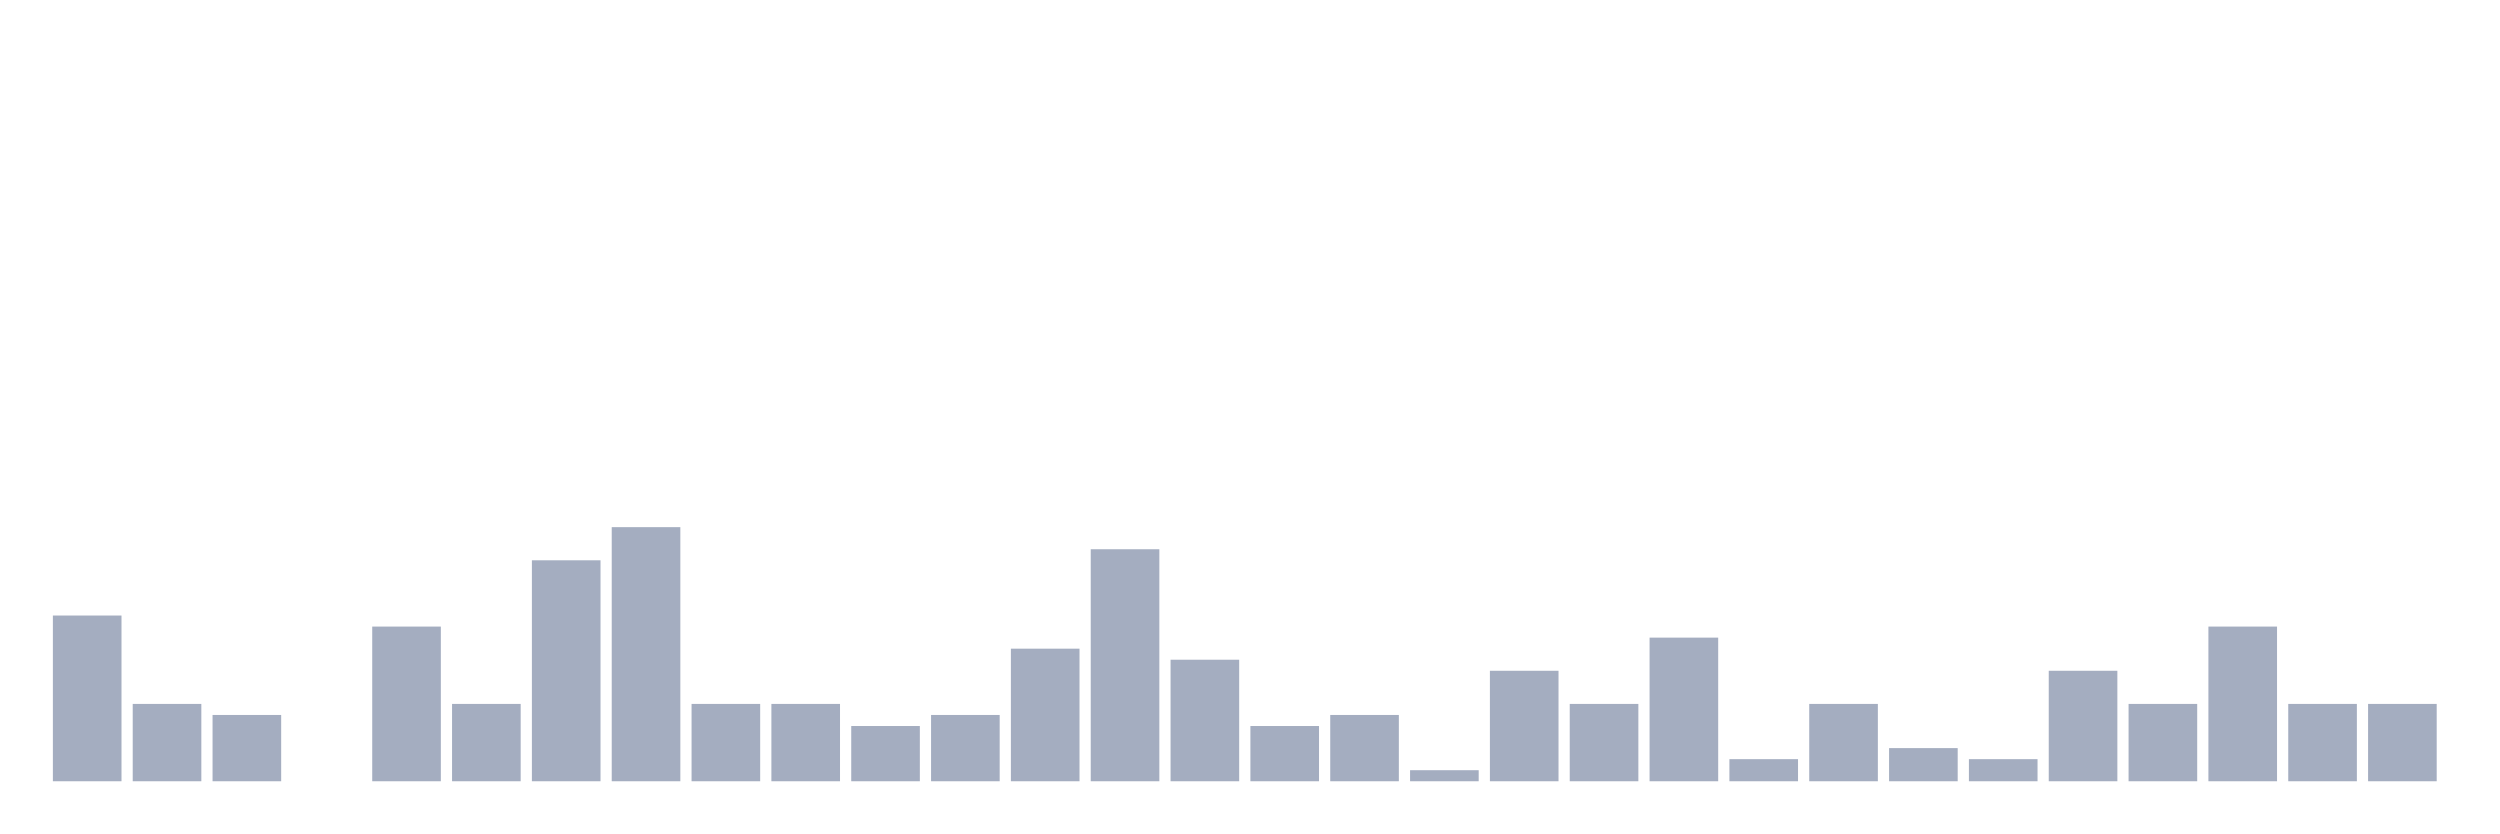
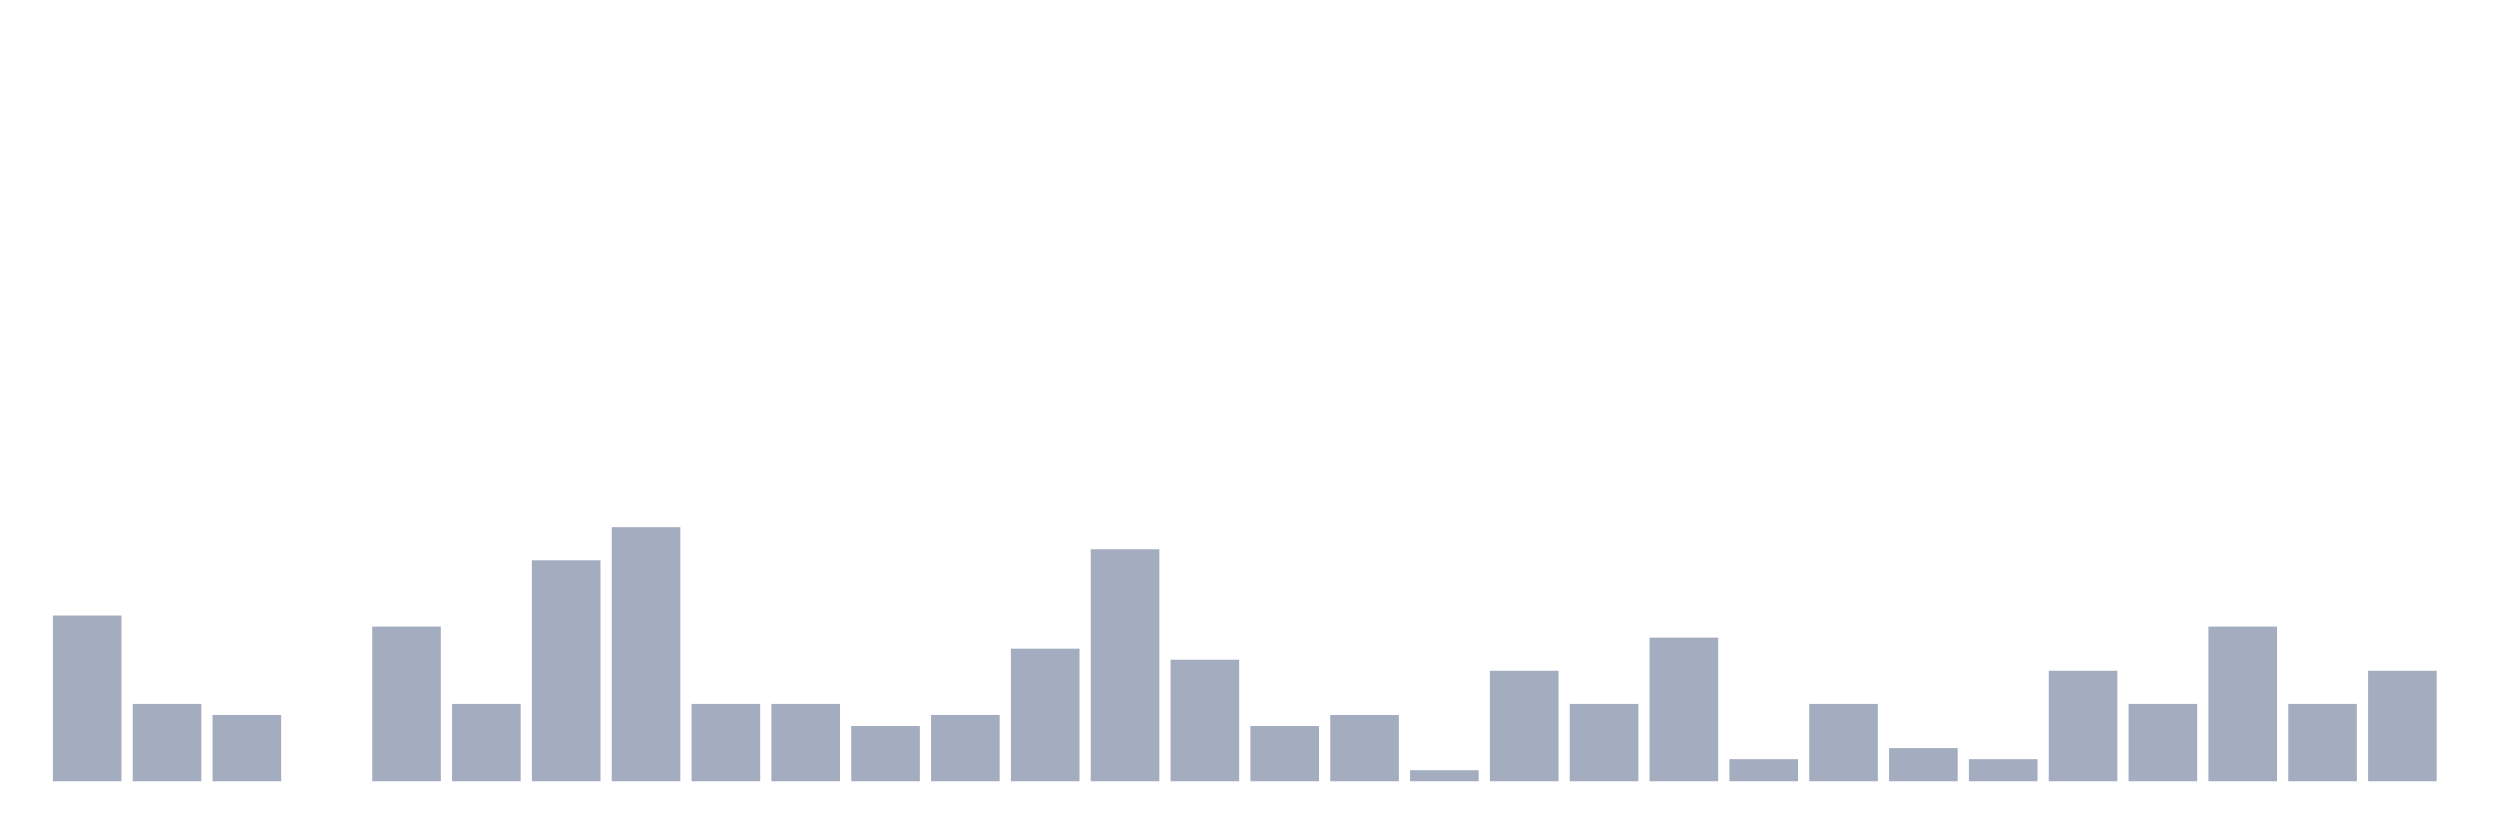
<svg xmlns="http://www.w3.org/2000/svg" viewBox="0 0 480 160">
  <g transform="translate(10,10)">
    <rect class="bar" x="0.153" width="13.175" y="108.182" height="31.818" fill="rgb(164,173,192)" />
    <rect class="bar" x="15.482" width="13.175" y="125.152" height="14.848" fill="rgb(164,173,192)" />
    <rect class="bar" x="30.81" width="13.175" y="127.273" height="12.727" fill="rgb(164,173,192)" />
    <rect class="bar" x="46.138" width="13.175" y="140" height="0" fill="rgb(164,173,192)" />
    <rect class="bar" x="61.466" width="13.175" y="110.303" height="29.697" fill="rgb(164,173,192)" />
    <rect class="bar" x="76.794" width="13.175" y="125.152" height="14.848" fill="rgb(164,173,192)" />
    <rect class="bar" x="92.123" width="13.175" y="97.576" height="42.424" fill="rgb(164,173,192)" />
    <rect class="bar" x="107.451" width="13.175" y="91.212" height="48.788" fill="rgb(164,173,192)" />
    <rect class="bar" x="122.779" width="13.175" y="125.152" height="14.848" fill="rgb(164,173,192)" />
    <rect class="bar" x="138.107" width="13.175" y="125.152" height="14.848" fill="rgb(164,173,192)" />
    <rect class="bar" x="153.436" width="13.175" y="129.394" height="10.606" fill="rgb(164,173,192)" />
    <rect class="bar" x="168.764" width="13.175" y="127.273" height="12.727" fill="rgb(164,173,192)" />
    <rect class="bar" x="184.092" width="13.175" y="114.545" height="25.455" fill="rgb(164,173,192)" />
    <rect class="bar" x="199.42" width="13.175" y="95.455" height="44.545" fill="rgb(164,173,192)" />
    <rect class="bar" x="214.748" width="13.175" y="116.667" height="23.333" fill="rgb(164,173,192)" />
    <rect class="bar" x="230.077" width="13.175" y="129.394" height="10.606" fill="rgb(164,173,192)" />
    <rect class="bar" x="245.405" width="13.175" y="127.273" height="12.727" fill="rgb(164,173,192)" />
    <rect class="bar" x="260.733" width="13.175" y="137.879" height="2.121" fill="rgb(164,173,192)" />
    <rect class="bar" x="276.061" width="13.175" y="118.788" height="21.212" fill="rgb(164,173,192)" />
    <rect class="bar" x="291.39" width="13.175" y="125.152" height="14.848" fill="rgb(164,173,192)" />
    <rect class="bar" x="306.718" width="13.175" y="112.424" height="27.576" fill="rgb(164,173,192)" />
    <rect class="bar" x="322.046" width="13.175" y="135.758" height="4.242" fill="rgb(164,173,192)" />
    <rect class="bar" x="337.374" width="13.175" y="125.152" height="14.848" fill="rgb(164,173,192)" />
    <rect class="bar" x="352.702" width="13.175" y="133.636" height="6.364" fill="rgb(164,173,192)" />
    <rect class="bar" x="368.031" width="13.175" y="135.758" height="4.242" fill="rgb(164,173,192)" />
    <rect class="bar" x="383.359" width="13.175" y="118.788" height="21.212" fill="rgb(164,173,192)" />
    <rect class="bar" x="398.687" width="13.175" y="125.152" height="14.848" fill="rgb(164,173,192)" />
    <rect class="bar" x="414.015" width="13.175" y="110.303" height="29.697" fill="rgb(164,173,192)" />
    <rect class="bar" x="429.344" width="13.175" y="125.152" height="14.848" fill="rgb(164,173,192)" />
-     <rect class="bar" x="444.672" width="13.175" y="125.152" height="14.848" fill="rgb(164,173,192)" />
+     <rect class="bar" x="444.672" width="13.175" y="118.788" height="21.212" fill="rgb(164,173,192)" />
  </g>
</svg>
